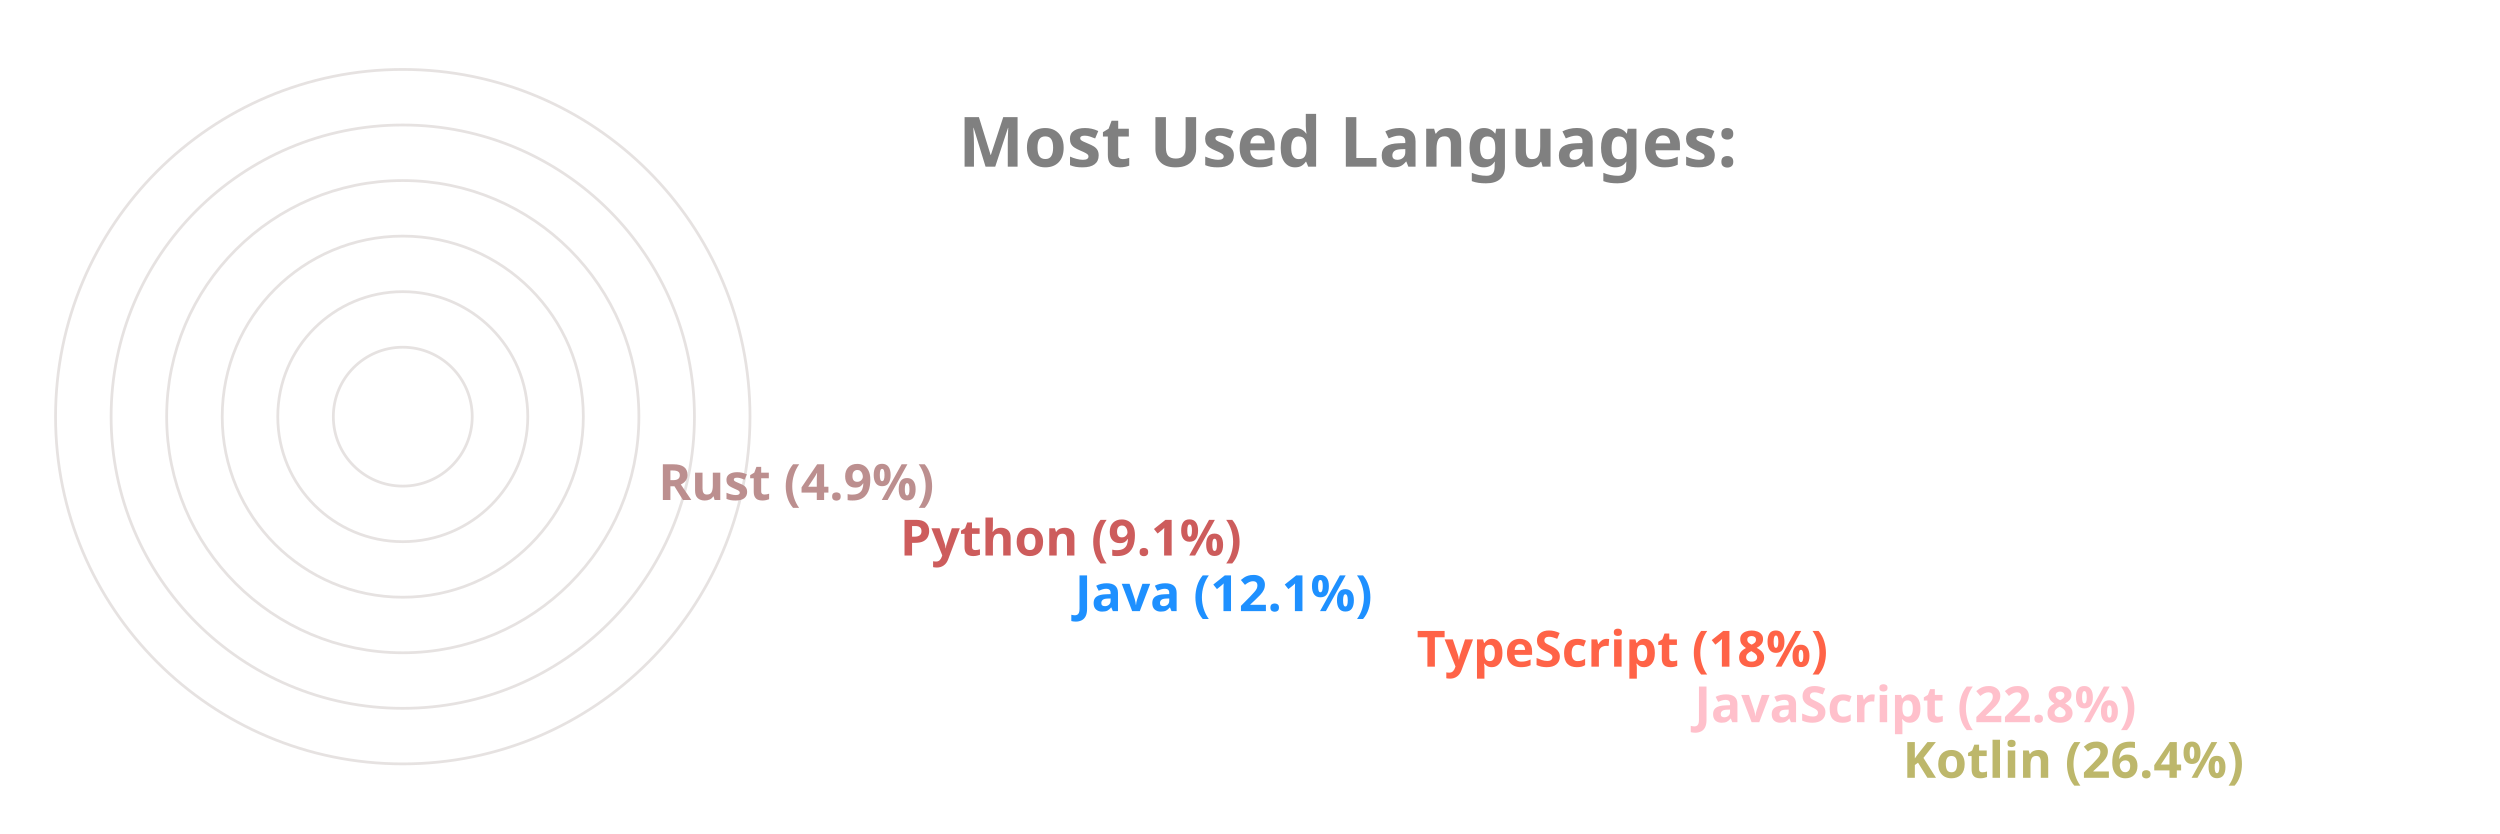
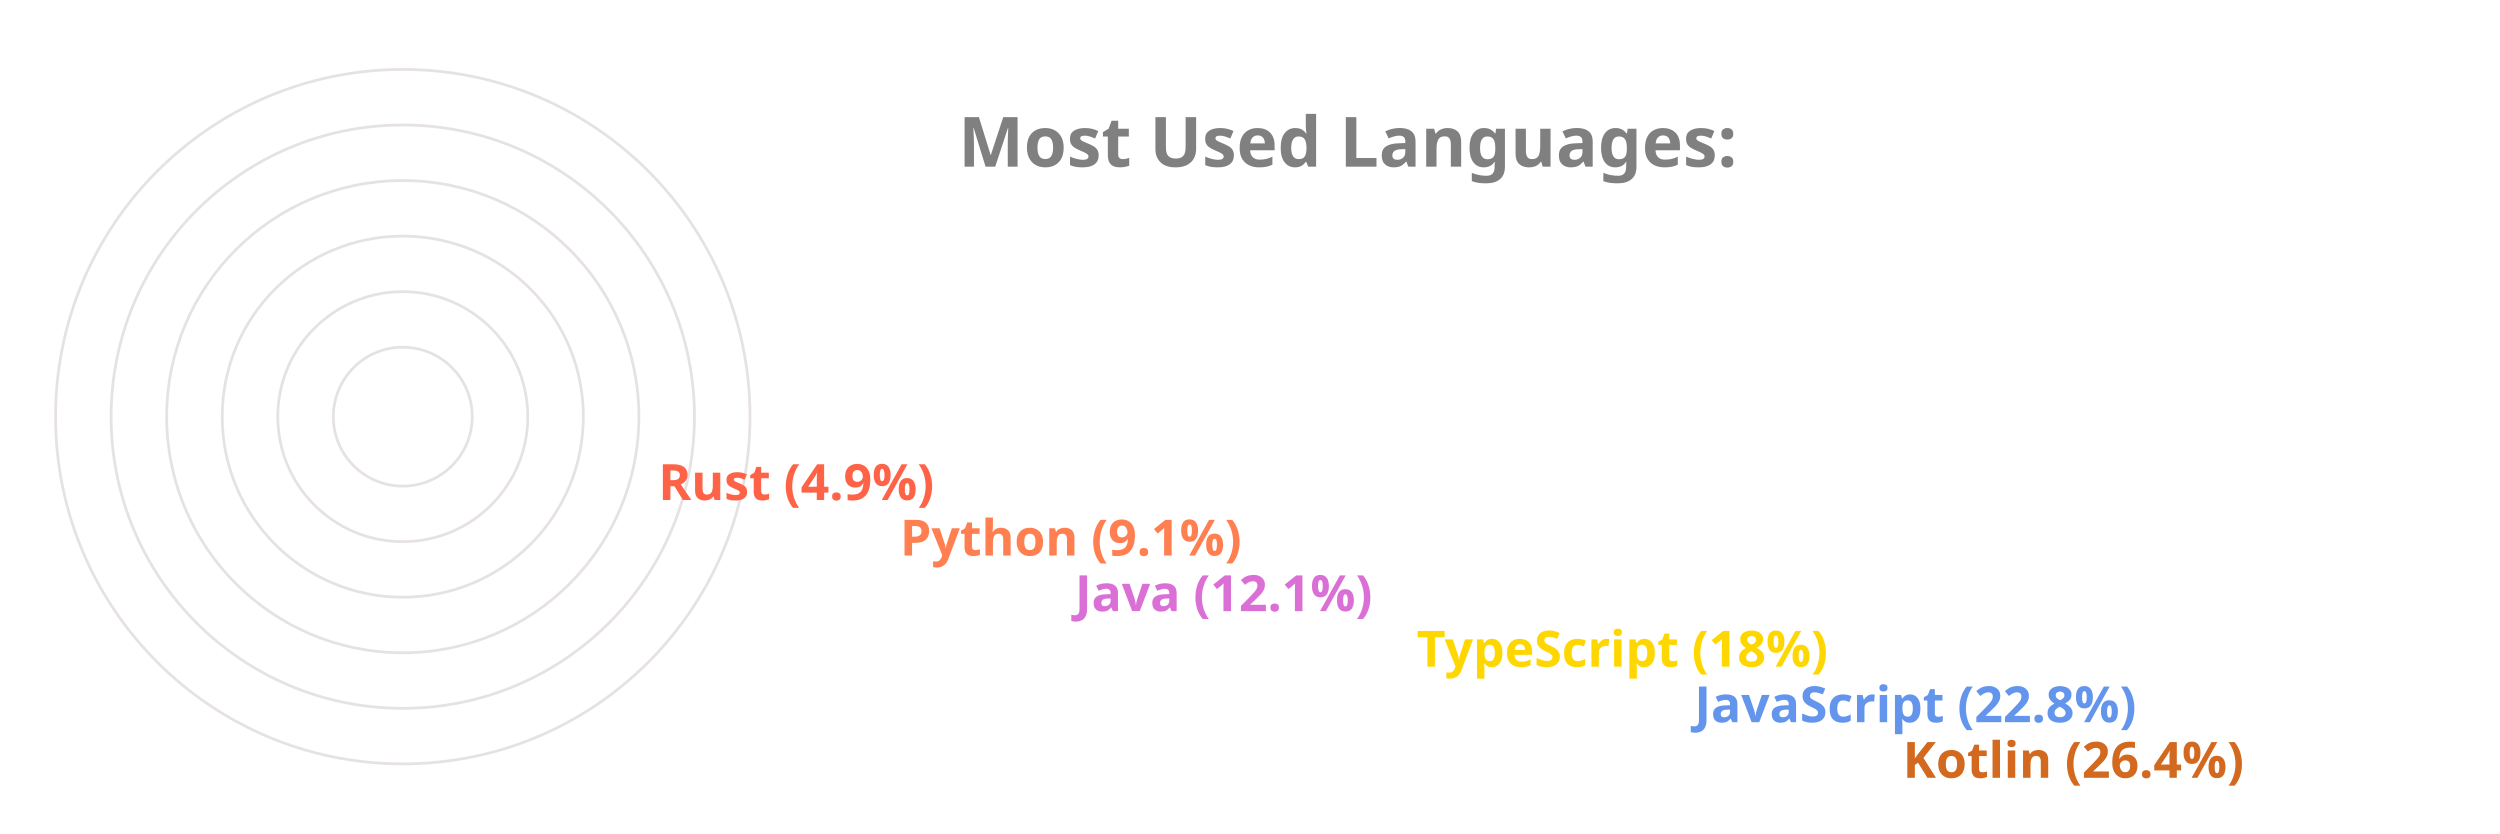
<svg xmlns="http://www.w3.org/2000/svg" viewBox="0 0 650 300" height="200px" width="600px">
  <style>
		.label {
			font: bold 25px sans-serif;
			color: #404040;
			-webkit-text-stroke: 1px white;
	  	}
		.name {
			font: bold 18px sans-serif;
			color: #404040;
	  	}

		.line {
			stroke-dasharray: 1000;
			stroke-dashoffset: 1000;
			animation: dash 3.5s ease-in-out forwards;	
			animation-iteration-count: infinite;
			animation-direction: alternate-reverse;
		}

		.path {
			stroke-dasharray: 1000;
			stroke-dashoffset: 1000;
			animation: dash 3.5s ease-in-out forwards;	
			animation-iteration-count: infinite;
			animation-direction: alternate-reverse;
		}
		  
		@keyframes dash {
			to {
				stroke-dashoffset: 0;
			}
		}

	</style>
  <g stroke="#E6E2E1" fill="none" stroke-width="1">
    <circle cx="20" cy="150" r="125" />
    <circle cx="20" cy="150" r="105" />
    <circle cx="20" cy="150" r="85" />
    <circle cx="20" cy="150" r="65" />
    <circle cx="20" cy="150" r="45" />
    <circle cx="20" cy="150" r="25" />
  </g>
  <g fill="none" stroke-width="20" class="line">
-     <line x2="550" y2="275" x1="20" y1="275" stroke="DarkKhaki" />
-     <line x2="475" y2="255" x1="20" y1="255" stroke="Pink" />
-     <line x2="375" y2="235" x1="20" y1="235" stroke="Tomato" />
-     <line x2="252" y2="215" x1="20" y1="215" stroke="DodgerBlue" />
-     <line x2="189" y2="195" x1="20" y1="195" stroke="IndianRed" />
-     <line x2="102" y2="175" x1="20" y1="175" stroke="RosyBrown" />
+     <line x2="550" y2="275" x1="20" y1="275" stroke="Chocolate" />
+     <line x2="475" y2="255" x1="20" y1="255" stroke="CornflowerBlue" />
+     <line x2="375" y2="235" x1="20" y1="235" stroke="Gold" />
+     <line x2="252" y2="215" x1="20" y1="215" stroke="Orchid" />
+     <line x2="189" y2="195" x1="20" y1="195" stroke="Coral" />
+     <line x2="102" y2="175" x1="20" y1="175" stroke="Tomato" />
  </g>
  <g fill="none" stroke-width="20" stroke-linecap="round" class="path">
-     <path d="M 20 275 A 125 125 45 0 1 -92 95" stroke="DarkKhaki" />
-     <path d="M 20 255 A 105 105 45 0 1 -76 108" stroke="Pink" />
-     <path d="M 20 235 A 85 85 45 0 1 -60 123" stroke="Tomato" />
-     <path d="M 20 215 A 65 65 45 0 1 -43 136" stroke="DodgerBlue" />
-     <path d="M 20 195 A 45 45 45 0 1 -24 142" stroke="IndianRed" />
-     <path d="M 20 175 A 25 25 45 0 1 -4 147" stroke="RosyBrown" />
+     <path d="M 20 275 A 125 125 45 0 1 -92 95" stroke="Chocolate" />
+     <path d="M 20 255 A 105 105 45 0 1 -76 108" stroke="CornflowerBlue" />
+     <path d="M 20 235 A 85 85 45 0 1 -60 123" stroke="Gold" />
+     <path d="M 20 215 A 65 65 45 0 1 -43 136" stroke="Orchid" />
+     <path d="M 20 195 A 45 45 45 0 1 -24 142" stroke="Coral" />
+     <path d="M 20 175 A 25 25 45 0 1 -4 147" stroke="Tomato" />
  </g>
  <g class="name">
-     <text x="560" y="280" fill="DarkKhaki">Kotlin (26.4%)</text>
-     <text x="485" y="260" fill="Pink">JavaScript (22.8%)</text>
-     <text x="385" y="240" fill="Tomato">TypeScript (18%)</text>
-     <text x="262" y="220" fill="DodgerBlue">Java (12.1%)</text>
-     <text x="199" y="200" fill="IndianRed">Python (9.1%)</text>
-     <text x="112" y="180" fill="RosyBrown">Rust (4.9%)</text>
+     <text x="560" y="280" fill="Chocolate">Kotlin (26.4%)</text>
+     <text x="485" y="260" fill="CornflowerBlue">JavaScript (22.8%)</text>
+     <text x="385" y="240" fill="Gold">TypeScript (18%)</text>
+     <text x="262" y="220" fill="Orchid">Java (12.1%)</text>
+     <text x="199" y="200" fill="Coral">Python (9.1%)</text>
+     <text x="112" y="180" fill="Tomato">Rust (4.9%)</text>
  </g>
  <g class="label">
    <text x="220" y="60" fill="grey">Most Used Languages:</text>
  </g>
</svg>
